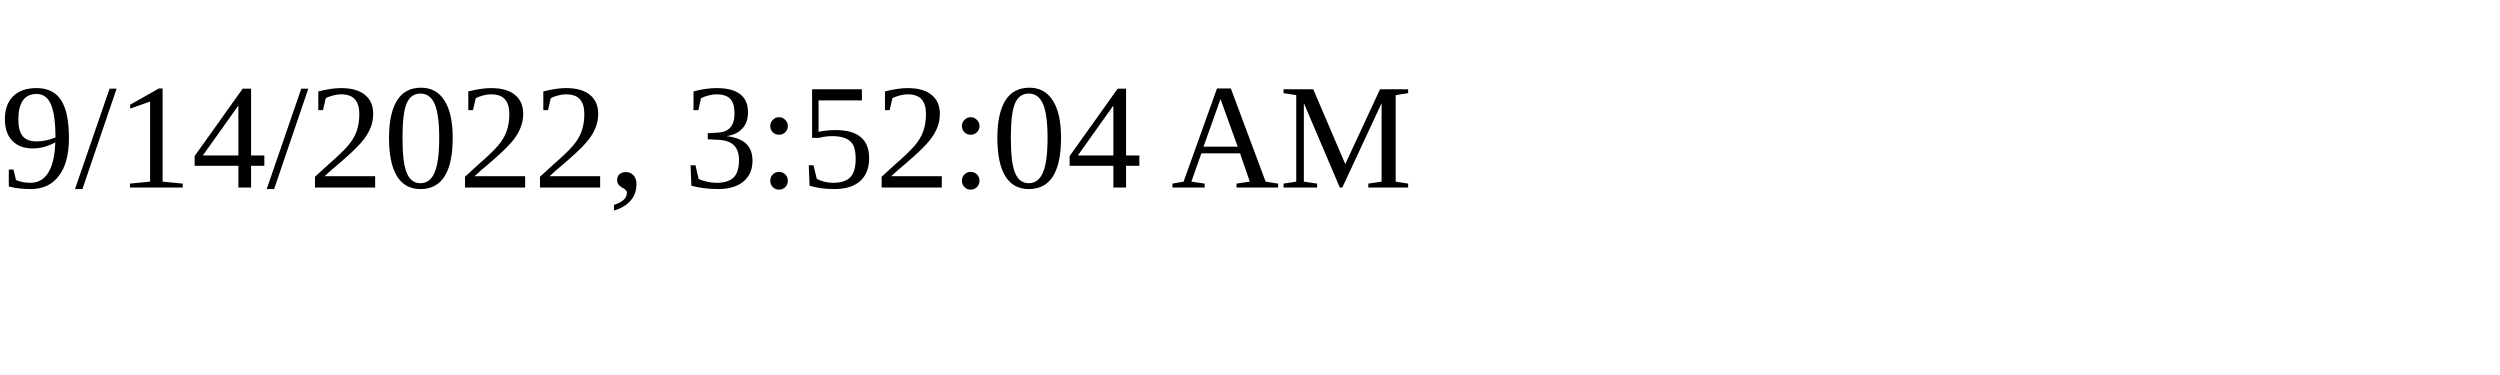
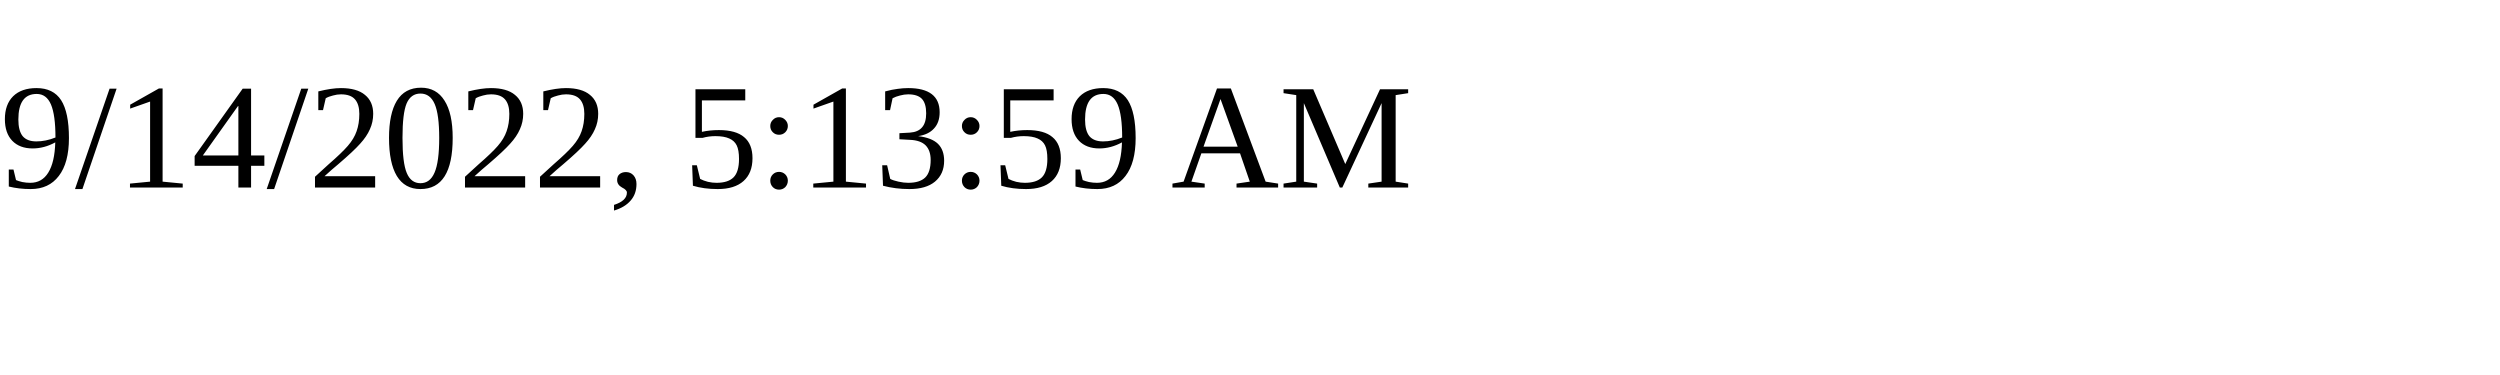
<svg xmlns="http://www.w3.org/2000/svg" height="30" width="200">
-   <text x="0" y="15">9/14/2022, 3:52:04 AM</text>
+   <text x="0" y="15">9/14/2022, 5:13:59 AM</text>
</svg>
